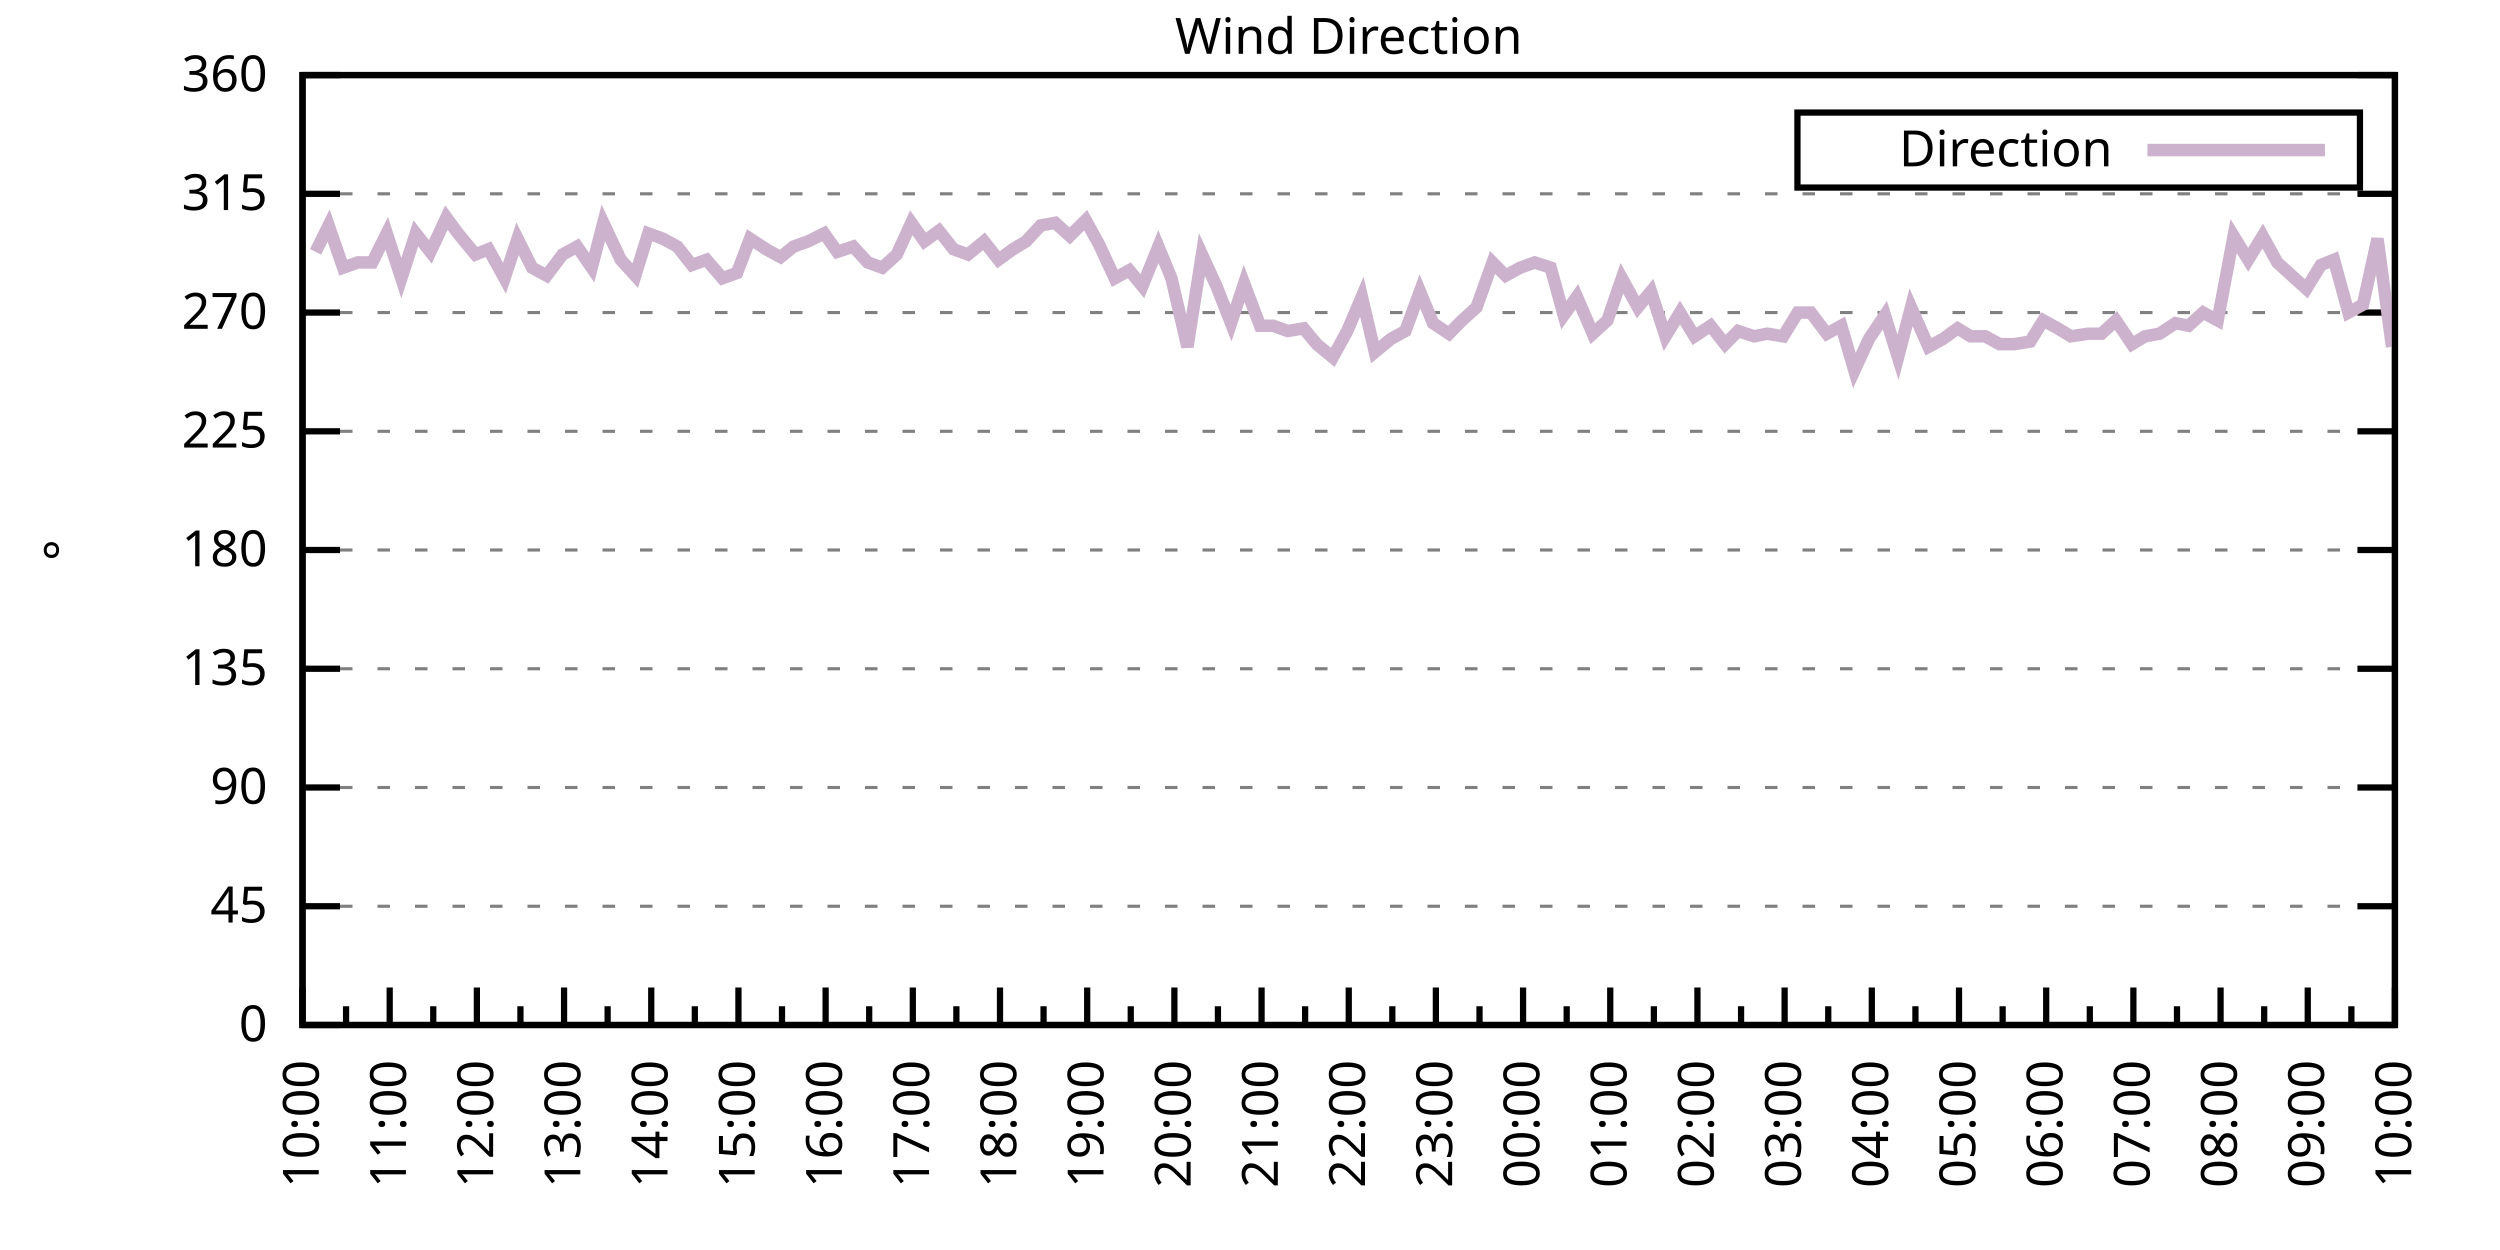
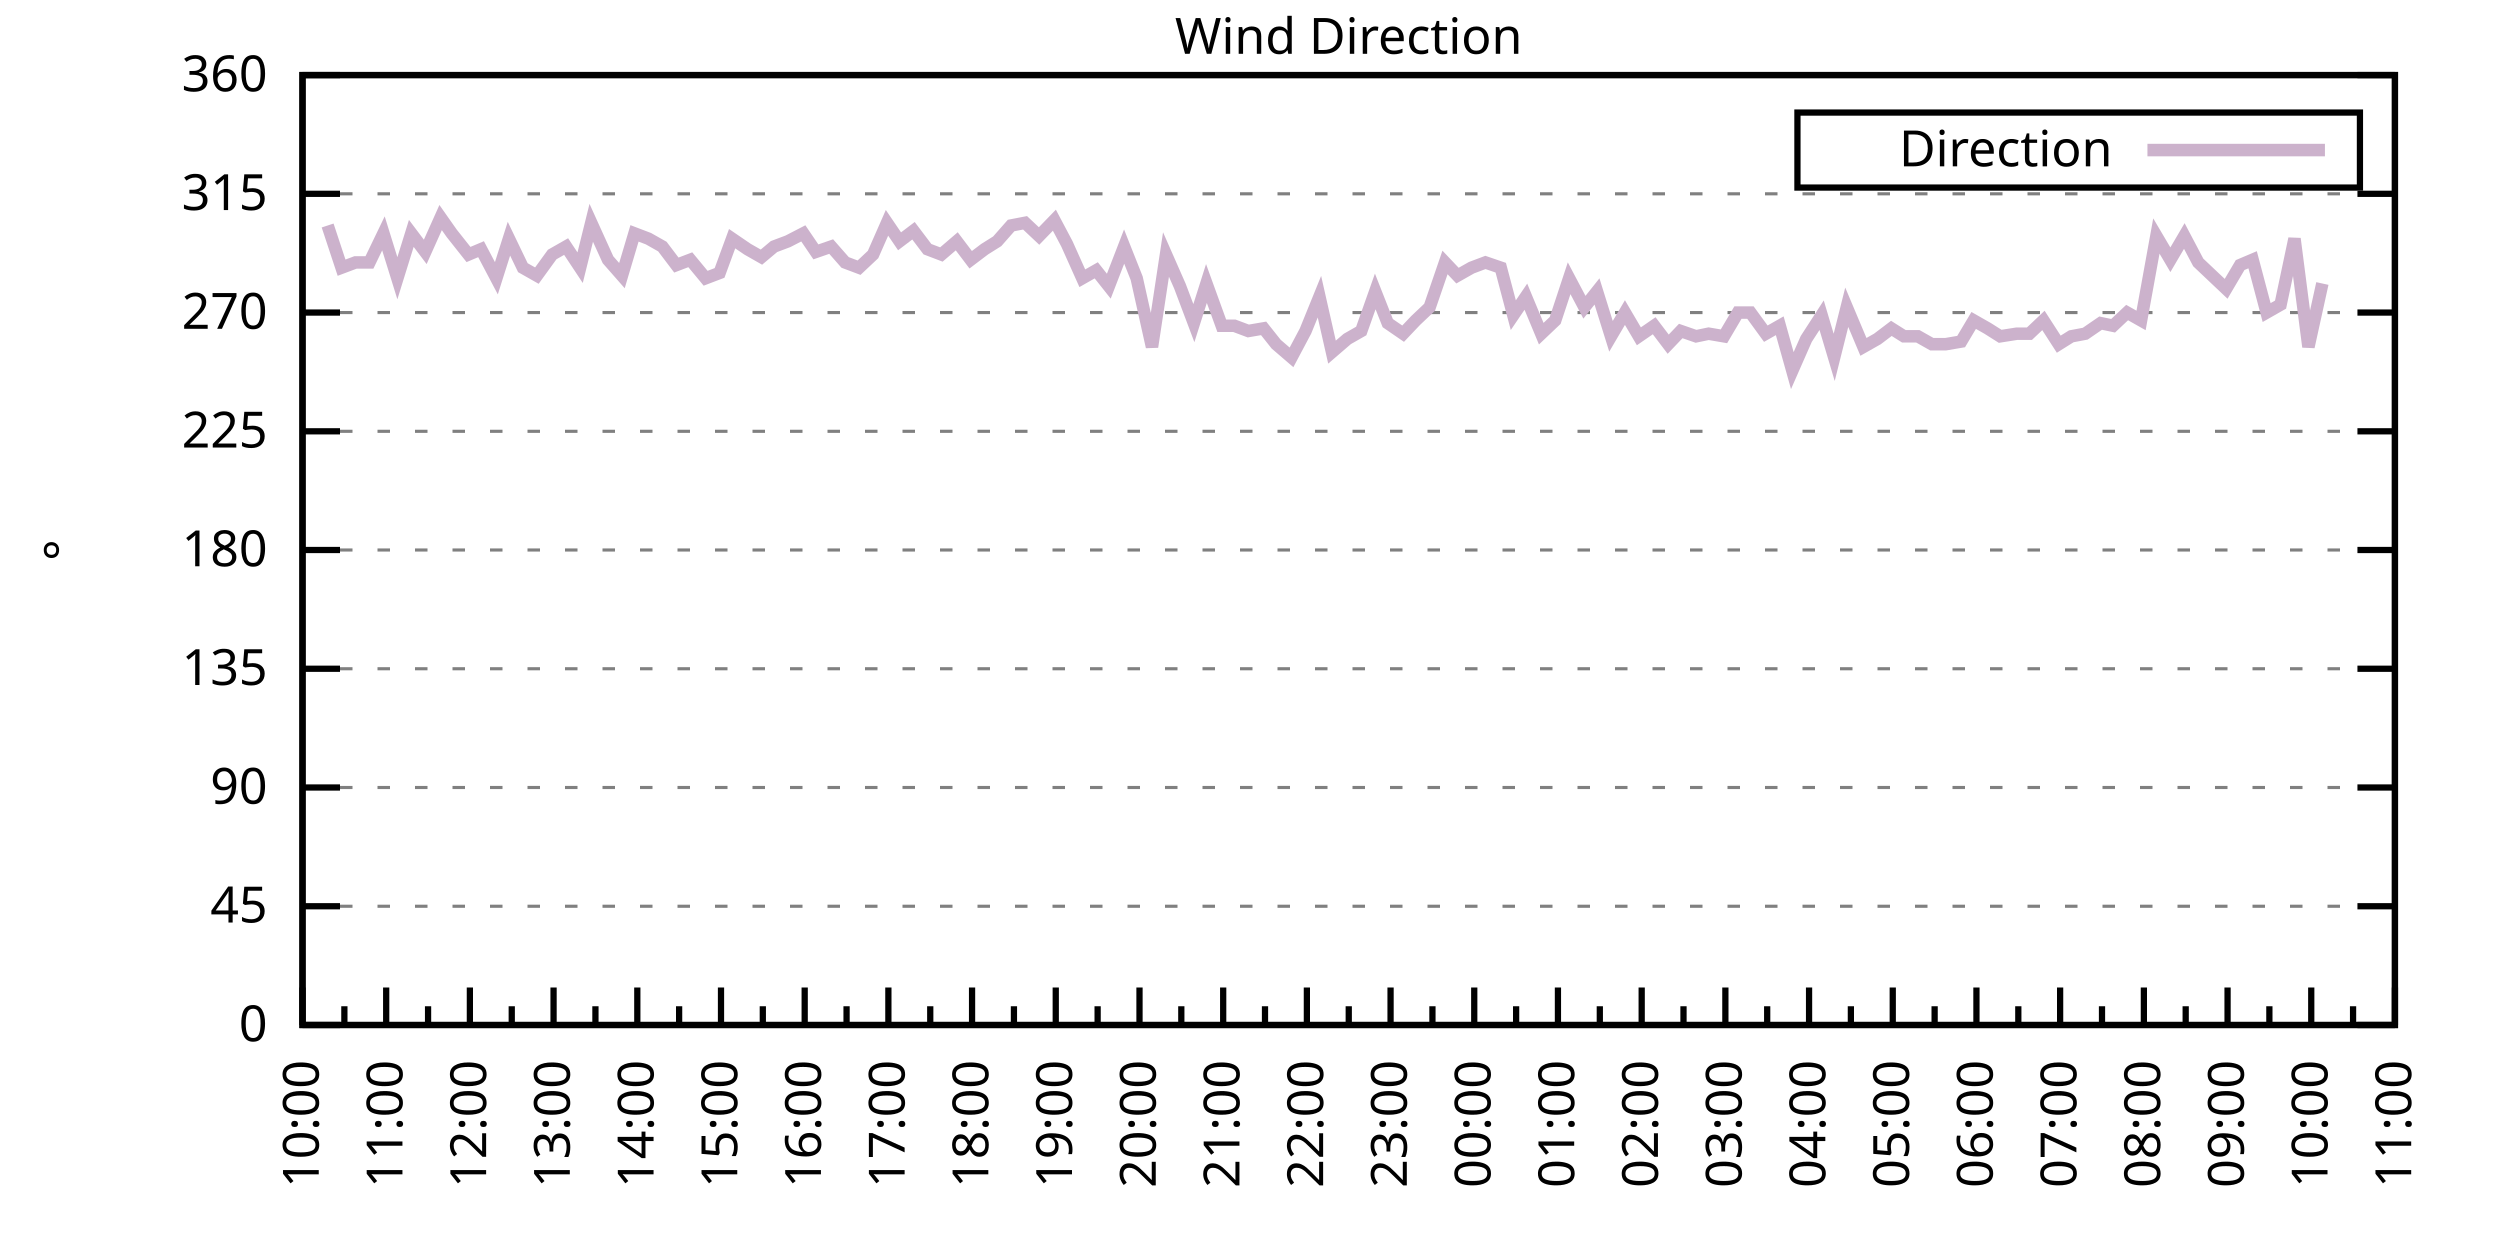
<svg xmlns="http://www.w3.org/2000/svg" xmlns:xlink="http://www.w3.org/1999/xlink" width="400" height="200" viewBox="0 0 400 200">
  <g id="gnuplot_canvas">
    <rect x="0" y="0" width="400" height="200" fill="none" />
    <defs>
      <circle id="gpDot" r="0.5" stroke-width="0.5" stroke="currentColor" />
      <path id="gpPt0" stroke-width="0.333" stroke="currentColor" d="M-1,0 h2 M0,-1 v2" />
      <path id="gpPt1" stroke-width="0.333" stroke="currentColor" d="M-1,-1 L1,1 M1,-1 L-1,1" />
      <path id="gpPt2" stroke-width="0.333" stroke="currentColor" d="M-1,0 L1,0 M0,-1 L0,1 M-1,-1 L1,1 M-1,1 L1,-1" />
      <rect id="gpPt3" stroke-width="0.333" stroke="currentColor" x="-1" y="-1" width="2" height="2" />
      <rect id="gpPt4" stroke-width="0.333" stroke="currentColor" fill="currentColor" x="-1" y="-1" width="2" height="2" />
      <circle id="gpPt5" stroke-width="0.333" stroke="currentColor" cx="0" cy="0" r="1" />
      <use xlink:href="#gpPt5" id="gpPt6" fill="currentColor" stroke="none" />
      <path id="gpPt7" stroke-width="0.333" stroke="currentColor" d="M0,-1.33 L-1.33,0.67 L1.33,0.67 z" />
      <use xlink:href="#gpPt7" id="gpPt8" fill="currentColor" stroke="none" />
      <use xlink:href="#gpPt7" id="gpPt9" stroke="currentColor" transform="rotate(180)" />
      <use xlink:href="#gpPt9" id="gpPt10" fill="currentColor" stroke="none" />
      <use xlink:href="#gpPt3" id="gpPt11" stroke="currentColor" transform="rotate(45)" />
      <use xlink:href="#gpPt11" id="gpPt12" fill="currentColor" stroke="none" />
      <path id="gpPt13" stroke-width="0.333" stroke="currentColor" d="M0,1.330 L1.265,0.411 L0.782,-1.067 L-0.782,-1.076 L-1.265,0.411 z" />
      <use xlink:href="#gpPt13" id="gpPt14" fill="currentColor" stroke="none" />
      <filter id="textbox" filterUnits="objectBoundingBox" x="0" y="0" height="1" width="1">
        <feFlood flood-color="white" flood-opacity="1" result="bgnd" />
        <feComposite in="SourceGraphic" in2="bgnd" operator="atop" />
      </filter>
      <filter id="greybox" filterUnits="objectBoundingBox" x="0" y="0" height="1" width="1">
        <feFlood flood-color="lightgrey" flood-opacity="1" result="grey" />
        <feComposite in="SourceGraphic" in2="grey" operator="atop" />
      </filter>
    </defs>
    <g fill="none" color="white" stroke="currentColor" stroke-width="1.00" stroke-linecap="butt" stroke-linejoin="miter">
</g>
    <g fill="none" color="black" stroke="currentColor" stroke-width="1.00" stroke-linecap="butt" stroke-linejoin="miter">
      <g stroke="none" shape-rendering="crispEdges">
        <polygon fill="rgb(255, 255, 255)" points="48.40,164.00 383.18,164.00 383.18,12.02 48.40,12.02 " />
      </g>
    </g>
    <g fill="none" color="black" stroke="currentColor" stroke-width="1.00" stroke-linecap="butt" stroke-linejoin="miter">
</g>
    <g fill="none" color="black" stroke="black" stroke-width="0.50" stroke-linecap="butt" stroke-linejoin="miter">
</g>
    <g fill="none" color="gray" stroke="currentColor" stroke-width="0.50" stroke-linecap="butt" stroke-linejoin="miter">
      <path stroke="gray" stroke-dasharray="2,4" class="gridline" d="M48.40,164.00 L383.19,164.00  " />
    </g>
    <g fill="none" color="gray" stroke="gray" stroke-width="1.00" stroke-linecap="butt" stroke-linejoin="miter">
</g>
    <g fill="none" color="black" stroke="currentColor" stroke-width="1.00" stroke-linecap="butt" stroke-linejoin="miter">
      <path stroke="black" d="M48.40,164.00 L54.40,164.00 M383.19,164.00 L377.19,164.00  " />
      <g transform="translate(42.80,166.60)" stroke="none" fill="black" font-family="Sans" font-size="8.00" text-anchor="end">
        <text>
          <tspan font-family="Sans"> 0</tspan>
        </text>
      </g>
    </g>
    <g fill="none" color="black" stroke="currentColor" stroke-width="1.00" stroke-linecap="butt" stroke-linejoin="miter">
</g>
    <g fill="none" color="black" stroke="black" stroke-width="0.50" stroke-linecap="butt" stroke-linejoin="miter">
</g>
    <g fill="none" color="gray" stroke="currentColor" stroke-width="0.50" stroke-linecap="butt" stroke-linejoin="miter">
      <path stroke="gray" stroke-dasharray="2,4" class="gridline" d="M48.40,145.00 L383.19,145.00  " />
    </g>
    <g fill="none" color="gray" stroke="gray" stroke-width="1.00" stroke-linecap="butt" stroke-linejoin="miter">
</g>
    <g fill="none" color="black" stroke="currentColor" stroke-width="1.00" stroke-linecap="butt" stroke-linejoin="miter">
      <path stroke="black" d="M48.40,145.00 L54.40,145.00 M383.19,145.00 L377.19,145.00  " />
      <g transform="translate(42.80,147.60)" stroke="none" fill="black" font-family="Sans" font-size="8.00" text-anchor="end">
        <text>
          <tspan font-family="Sans"> 45</tspan>
        </text>
      </g>
    </g>
    <g fill="none" color="black" stroke="currentColor" stroke-width="1.00" stroke-linecap="butt" stroke-linejoin="miter">
</g>
    <g fill="none" color="black" stroke="black" stroke-width="0.50" stroke-linecap="butt" stroke-linejoin="miter">
</g>
    <g fill="none" color="gray" stroke="currentColor" stroke-width="0.50" stroke-linecap="butt" stroke-linejoin="miter">
      <path stroke="gray" stroke-dasharray="2,4" class="gridline" d="M48.40,126.00 L383.19,126.00  " />
    </g>
    <g fill="none" color="gray" stroke="gray" stroke-width="1.00" stroke-linecap="butt" stroke-linejoin="miter">
</g>
    <g fill="none" color="black" stroke="currentColor" stroke-width="1.00" stroke-linecap="butt" stroke-linejoin="miter">
      <path stroke="black" d="M48.40,126.00 L54.40,126.00 M383.19,126.00 L377.19,126.00  " />
      <g transform="translate(42.80,128.60)" stroke="none" fill="black" font-family="Sans" font-size="8.00" text-anchor="end">
        <text>
          <tspan font-family="Sans"> 90</tspan>
        </text>
      </g>
    </g>
    <g fill="none" color="black" stroke="currentColor" stroke-width="1.00" stroke-linecap="butt" stroke-linejoin="miter">
</g>
    <g fill="none" color="black" stroke="black" stroke-width="0.50" stroke-linecap="butt" stroke-linejoin="miter">
</g>
    <g fill="none" color="gray" stroke="currentColor" stroke-width="0.50" stroke-linecap="butt" stroke-linejoin="miter">
      <path stroke="gray" stroke-dasharray="2,4" class="gridline" d="M48.40,107.00 L383.19,107.00  " />
    </g>
    <g fill="none" color="gray" stroke="gray" stroke-width="1.00" stroke-linecap="butt" stroke-linejoin="miter">
</g>
    <g fill="none" color="black" stroke="currentColor" stroke-width="1.00" stroke-linecap="butt" stroke-linejoin="miter">
      <path stroke="black" d="M48.40,107.00 L54.40,107.00 M383.19,107.00 L377.19,107.00  " />
      <g transform="translate(42.80,109.60)" stroke="none" fill="black" font-family="Sans" font-size="8.00" text-anchor="end">
        <text>
          <tspan font-family="Sans"> 135</tspan>
        </text>
      </g>
    </g>
    <g fill="none" color="black" stroke="currentColor" stroke-width="1.00" stroke-linecap="butt" stroke-linejoin="miter">
</g>
    <g fill="none" color="black" stroke="black" stroke-width="0.50" stroke-linecap="butt" stroke-linejoin="miter">
</g>
    <g fill="none" color="gray" stroke="currentColor" stroke-width="0.50" stroke-linecap="butt" stroke-linejoin="miter">
      <path stroke="gray" stroke-dasharray="2,4" class="gridline" d="M48.40,88.00 L383.19,88.00  " />
    </g>
    <g fill="none" color="gray" stroke="gray" stroke-width="1.00" stroke-linecap="butt" stroke-linejoin="miter">
</g>
    <g fill="none" color="black" stroke="currentColor" stroke-width="1.00" stroke-linecap="butt" stroke-linejoin="miter">
      <path stroke="black" d="M48.40,88.00 L54.40,88.00 M383.19,88.00 L377.19,88.00  " />
      <g transform="translate(42.80,90.60)" stroke="none" fill="black" font-family="Sans" font-size="8.00" text-anchor="end">
        <text>
          <tspan font-family="Sans"> 180</tspan>
        </text>
      </g>
    </g>
    <g fill="none" color="black" stroke="currentColor" stroke-width="1.00" stroke-linecap="butt" stroke-linejoin="miter">
</g>
    <g fill="none" color="black" stroke="black" stroke-width="0.50" stroke-linecap="butt" stroke-linejoin="miter">
</g>
    <g fill="none" color="gray" stroke="currentColor" stroke-width="0.50" stroke-linecap="butt" stroke-linejoin="miter">
      <path stroke="gray" stroke-dasharray="2,4" class="gridline" d="M48.40,69.01 L383.19,69.01  " />
    </g>
    <g fill="none" color="gray" stroke="gray" stroke-width="1.00" stroke-linecap="butt" stroke-linejoin="miter">
</g>
    <g fill="none" color="black" stroke="currentColor" stroke-width="1.00" stroke-linecap="butt" stroke-linejoin="miter">
      <path stroke="black" d="M48.40,69.01 L54.40,69.01 M383.19,69.01 L377.19,69.01  " />
      <g transform="translate(42.80,71.61)" stroke="none" fill="black" font-family="Sans" font-size="8.00" text-anchor="end">
        <text>
          <tspan font-family="Sans"> 225</tspan>
        </text>
      </g>
    </g>
    <g fill="none" color="black" stroke="currentColor" stroke-width="1.00" stroke-linecap="butt" stroke-linejoin="miter">
</g>
    <g fill="none" color="black" stroke="black" stroke-width="0.50" stroke-linecap="butt" stroke-linejoin="miter">
</g>
    <g fill="none" color="gray" stroke="currentColor" stroke-width="0.50" stroke-linecap="butt" stroke-linejoin="miter">
      <path stroke="gray" stroke-dasharray="2,4" class="gridline" d="M48.40,50.01 L383.19,50.01  " />
    </g>
    <g fill="none" color="gray" stroke="gray" stroke-width="1.00" stroke-linecap="butt" stroke-linejoin="miter">
</g>
    <g fill="none" color="black" stroke="currentColor" stroke-width="1.00" stroke-linecap="butt" stroke-linejoin="miter">
      <path stroke="black" d="M48.40,50.01 L54.40,50.01 M383.19,50.01 L377.19,50.01  " />
      <g transform="translate(42.80,52.61)" stroke="none" fill="black" font-family="Sans" font-size="8.00" text-anchor="end">
        <text>
          <tspan font-family="Sans"> 270</tspan>
        </text>
      </g>
    </g>
    <g fill="none" color="black" stroke="currentColor" stroke-width="1.00" stroke-linecap="butt" stroke-linejoin="miter">
</g>
    <g fill="none" color="black" stroke="black" stroke-width="0.50" stroke-linecap="butt" stroke-linejoin="miter">
</g>
    <g fill="none" color="gray" stroke="currentColor" stroke-width="0.50" stroke-linecap="butt" stroke-linejoin="miter">
      <path stroke="gray" stroke-dasharray="2,4" class="gridline" d="M48.40,31.01 L383.19,31.01  " />
    </g>
    <g fill="none" color="gray" stroke="gray" stroke-width="1.00" stroke-linecap="butt" stroke-linejoin="miter">
</g>
    <g fill="none" color="black" stroke="currentColor" stroke-width="1.00" stroke-linecap="butt" stroke-linejoin="miter">
      <path stroke="black" d="M48.40,31.01 L54.40,31.01 M383.19,31.01 L377.19,31.01  " />
      <g transform="translate(42.80,33.61)" stroke="none" fill="black" font-family="Sans" font-size="8.00" text-anchor="end">
        <text>
          <tspan font-family="Sans"> 315</tspan>
        </text>
      </g>
    </g>
    <g fill="none" color="black" stroke="currentColor" stroke-width="1.00" stroke-linecap="butt" stroke-linejoin="miter">
</g>
    <g fill="none" color="black" stroke="black" stroke-width="0.50" stroke-linecap="butt" stroke-linejoin="miter">
</g>
    <g fill="none" color="gray" stroke="currentColor" stroke-width="0.50" stroke-linecap="butt" stroke-linejoin="miter">
      <path stroke="gray" stroke-dasharray="2,4" class="gridline" d="M48.40,12.01 L383.19,12.01  " />
    </g>
    <g fill="none" color="gray" stroke="gray" stroke-width="1.00" stroke-linecap="butt" stroke-linejoin="miter">
</g>
    <g fill="none" color="black" stroke="currentColor" stroke-width="1.00" stroke-linecap="butt" stroke-linejoin="miter">
      <path stroke="black" d="M48.40,12.01 L54.40,12.01 M383.19,12.01 L377.19,12.01  " />
      <g transform="translate(42.80,14.61)" stroke="none" fill="black" font-family="Sans" font-size="8.00" text-anchor="end">
        <text>
          <tspan font-family="Sans"> 360</tspan>
        </text>
      </g>
    </g>
    <g fill="none" color="black" stroke="currentColor" stroke-width="1.00" stroke-linecap="butt" stroke-linejoin="miter">
      <path stroke="black" d="M48.40,164.00 L48.40,158.00  " />
      <g transform="translate(51.00,169.60) rotate(270)" stroke="none" fill="black" font-family="Sans" font-size="8.00" text-anchor="end">
        <text>
          <tspan font-family="Sans">10:00</tspan>
        </text>
      </g>
    </g>
    <g fill="none" color="black" stroke="currentColor" stroke-width="1.00" stroke-linecap="butt" stroke-linejoin="miter">
-       <path stroke="black" d="M55.37,164.00 L55.37,161.00 M62.35,164.00 L62.35,158.00  " />
-       <g transform="translate(64.95,169.60) rotate(270)" stroke="none" fill="black" font-family="Sans" font-size="8.00" text-anchor="end">
+       <path stroke="black" d="M55.10,164.00 L55.10,161.00 M61.79,164.00 L61.79,158.00  " />
+       <g transform="translate(64.39,169.60) rotate(270)" stroke="none" fill="black" font-family="Sans" font-size="8.00" text-anchor="end">
        <text>
          <tspan font-family="Sans">11:00</tspan>
        </text>
      </g>
    </g>
    <g fill="none" color="black" stroke="currentColor" stroke-width="1.00" stroke-linecap="butt" stroke-linejoin="miter">
-       <path stroke="black" d="M69.32,164.00 L69.32,161.00 M76.30,164.00 L76.30,158.00  " />
-       <g transform="translate(78.90,169.60) rotate(270)" stroke="none" fill="black" font-family="Sans" font-size="8.00" text-anchor="end">
+       <path stroke="black" d="M68.49,164.00 L68.49,161.00 M75.18,164.00 L75.18,158.00  " />
+       <g transform="translate(77.78,169.60) rotate(270)" stroke="none" fill="black" font-family="Sans" font-size="8.00" text-anchor="end">
        <text>
          <tspan font-family="Sans">12:00</tspan>
        </text>
      </g>
    </g>
    <g fill="none" color="black" stroke="currentColor" stroke-width="1.00" stroke-linecap="butt" stroke-linejoin="miter">
-       <path stroke="black" d="M83.27,164.00 L83.27,161.00 M90.25,164.00 L90.25,158.00  " />
-       <g transform="translate(92.85,169.60) rotate(270)" stroke="none" fill="black" font-family="Sans" font-size="8.00" text-anchor="end">
+       <path stroke="black" d="M81.88,164.00 L81.88,161.00 M88.57,164.00 L88.57,158.00  " />
+       <g transform="translate(91.17,169.60) rotate(270)" stroke="none" fill="black" font-family="Sans" font-size="8.00" text-anchor="end">
        <text>
          <tspan font-family="Sans">13:00</tspan>
        </text>
      </g>
    </g>
    <g fill="none" color="black" stroke="currentColor" stroke-width="1.00" stroke-linecap="butt" stroke-linejoin="miter">
-       <path stroke="black" d="M97.22,164.00 L97.22,161.00 M104.20,164.00 L104.20,158.00  " />
-       <g transform="translate(106.80,169.60) rotate(270)" stroke="none" fill="black" font-family="Sans" font-size="8.00" text-anchor="end">
+       <path stroke="black" d="M95.27,164.00 L95.27,161.00 M101.97,164.00 L101.97,158.00  " />
+       <g transform="translate(104.57,169.60) rotate(270)" stroke="none" fill="black" font-family="Sans" font-size="8.00" text-anchor="end">
        <text>
          <tspan font-family="Sans">14:00</tspan>
        </text>
      </g>
    </g>
    <g fill="none" color="black" stroke="currentColor" stroke-width="1.00" stroke-linecap="butt" stroke-linejoin="miter">
-       <path stroke="black" d="M111.17,164.00 L111.17,161.00 M118.15,164.00 L118.15,158.00  " />
-       <g transform="translate(120.75,169.60) rotate(270)" stroke="none" fill="black" font-family="Sans" font-size="8.00" text-anchor="end">
+       <path stroke="black" d="M108.66,164.00 L108.66,161.00 M115.36,164.00 L115.36,158.00  " />
+       <g transform="translate(117.96,169.60) rotate(270)" stroke="none" fill="black" font-family="Sans" font-size="8.00" text-anchor="end">
        <text>
          <tspan font-family="Sans">15:00</tspan>
        </text>
      </g>
    </g>
    <g fill="none" color="black" stroke="currentColor" stroke-width="1.00" stroke-linecap="butt" stroke-linejoin="miter">
-       <path stroke="black" d="M125.12,164.00 L125.12,161.00 M132.10,164.00 L132.10,158.00  " />
-       <g transform="translate(134.70,169.60) rotate(270)" stroke="none" fill="black" font-family="Sans" font-size="8.00" text-anchor="end">
+       <path stroke="black" d="M122.05,164.00 L122.05,161.00 M128.75,164.00 L128.75,158.00  " />
+       <g transform="translate(131.35,169.60) rotate(270)" stroke="none" fill="black" font-family="Sans" font-size="8.00" text-anchor="end">
        <text>
          <tspan font-family="Sans">16:00</tspan>
        </text>
      </g>
    </g>
    <g fill="none" color="black" stroke="currentColor" stroke-width="1.00" stroke-linecap="butt" stroke-linejoin="miter">
-       <path stroke="black" d="M139.07,164.00 L139.07,161.00 M146.05,164.00 L146.05,158.00  " />
-       <g transform="translate(148.65,169.60) rotate(270)" stroke="none" fill="black" font-family="Sans" font-size="8.00" text-anchor="end">
+       <path stroke="black" d="M135.45,164.00 L135.45,161.00 M142.14,164.00 L142.14,158.00  " />
+       <g transform="translate(144.74,169.60) rotate(270)" stroke="none" fill="black" font-family="Sans" font-size="8.00" text-anchor="end">
        <text>
          <tspan font-family="Sans">17:00</tspan>
        </text>
      </g>
    </g>
    <g fill="none" color="black" stroke="currentColor" stroke-width="1.00" stroke-linecap="butt" stroke-linejoin="miter">
-       <path stroke="black" d="M153.02,164.00 L153.02,161.00 M160.00,164.00 L160.00,158.00  " />
-       <g transform="translate(162.60,169.60) rotate(270)" stroke="none" fill="black" font-family="Sans" font-size="8.00" text-anchor="end">
+       <path stroke="black" d="M148.84,164.00 L148.84,161.00 M155.53,164.00 L155.53,158.00  " />
+       <g transform="translate(158.13,169.60) rotate(270)" stroke="none" fill="black" font-family="Sans" font-size="8.00" text-anchor="end">
        <text>
          <tspan font-family="Sans">18:00</tspan>
        </text>
      </g>
    </g>
    <g fill="none" color="black" stroke="currentColor" stroke-width="1.00" stroke-linecap="butt" stroke-linejoin="miter">
-       <path stroke="black" d="M166.97,164.00 L166.97,161.00 M173.95,164.00 L173.95,158.00  " />
-       <g transform="translate(176.55,169.60) rotate(270)" stroke="none" fill="black" font-family="Sans" font-size="8.00" text-anchor="end">
+       <path stroke="black" d="M162.23,164.00 L162.23,161.00 M168.92,164.00 L168.92,158.00  " />
+       <g transform="translate(171.52,169.60) rotate(270)" stroke="none" fill="black" font-family="Sans" font-size="8.00" text-anchor="end">
        <text>
          <tspan font-family="Sans">19:00</tspan>
        </text>
      </g>
    </g>
    <g fill="none" color="black" stroke="currentColor" stroke-width="1.00" stroke-linecap="butt" stroke-linejoin="miter">
-       <path stroke="black" d="M180.92,164.00 L180.92,161.00 M187.90,164.00 L187.90,158.00  " />
-       <g transform="translate(190.50,169.60) rotate(270)" stroke="none" fill="black" font-family="Sans" font-size="8.00" text-anchor="end">
+       <path stroke="black" d="M175.62,164.00 L175.62,161.00 M182.32,164.00 L182.32,158.00  " />
+       <g transform="translate(184.92,169.60) rotate(270)" stroke="none" fill="black" font-family="Sans" font-size="8.00" text-anchor="end">
        <text>
          <tspan font-family="Sans">20:00</tspan>
        </text>
      </g>
    </g>
    <g fill="none" color="black" stroke="currentColor" stroke-width="1.00" stroke-linecap="butt" stroke-linejoin="miter">
-       <path stroke="black" d="M194.87,164.00 L194.87,161.00 M201.85,164.00 L201.85,158.00  " />
-       <g transform="translate(204.45,169.60) rotate(270)" stroke="none" fill="black" font-family="Sans" font-size="8.00" text-anchor="end">
+       <path stroke="black" d="M189.01,164.00 L189.01,161.00 M195.71,164.00 L195.71,158.00  " />
+       <g transform="translate(198.31,169.60) rotate(270)" stroke="none" fill="black" font-family="Sans" font-size="8.00" text-anchor="end">
        <text>
          <tspan font-family="Sans">21:00</tspan>
        </text>
      </g>
    </g>
    <g fill="none" color="black" stroke="currentColor" stroke-width="1.00" stroke-linecap="butt" stroke-linejoin="miter">
-       <path stroke="black" d="M208.82,164.00 L208.82,161.00 M215.80,164.00 L215.80,158.00  " />
-       <g transform="translate(218.40,169.60) rotate(270)" stroke="none" fill="black" font-family="Sans" font-size="8.00" text-anchor="end">
+       <path stroke="black" d="M202.40,164.00 L202.40,161.00 M209.10,164.00 L209.10,158.00  " />
+       <g transform="translate(211.70,169.60) rotate(270)" stroke="none" fill="black" font-family="Sans" font-size="8.00" text-anchor="end">
        <text>
          <tspan font-family="Sans">22:00</tspan>
        </text>
      </g>
    </g>
    <g fill="none" color="black" stroke="currentColor" stroke-width="1.00" stroke-linecap="butt" stroke-linejoin="miter">
-       <path stroke="black" d="M222.77,164.00 L222.77,161.00 M229.74,164.00 L229.74,158.00  " />
-       <g transform="translate(232.34,169.60) rotate(270)" stroke="none" fill="black" font-family="Sans" font-size="8.00" text-anchor="end">
+       <path stroke="black" d="M215.80,164.00 L215.80,161.00 M222.49,164.00 L222.49,158.00  " />
+       <g transform="translate(225.09,169.60) rotate(270)" stroke="none" fill="black" font-family="Sans" font-size="8.00" text-anchor="end">
        <text>
          <tspan font-family="Sans">23:00</tspan>
        </text>
      </g>
    </g>
    <g fill="none" color="black" stroke="currentColor" stroke-width="1.00" stroke-linecap="butt" stroke-linejoin="miter">
-       <path stroke="black" d="M236.72,164.00 L236.72,161.00 M243.69,164.00 L243.69,158.00  " />
-       <g transform="translate(246.29,169.60) rotate(270)" stroke="none" fill="black" font-family="Sans" font-size="8.00" text-anchor="end">
+       <path stroke="black" d="M229.19,164.00 L229.19,161.00 M235.88,164.00 L235.88,158.00  " />
+       <g transform="translate(238.48,169.60) rotate(270)" stroke="none" fill="black" font-family="Sans" font-size="8.00" text-anchor="end">
        <text>
          <tspan font-family="Sans">00:00</tspan>
        </text>
      </g>
    </g>
    <g fill="none" color="black" stroke="currentColor" stroke-width="1.00" stroke-linecap="butt" stroke-linejoin="miter">
-       <path stroke="black" d="M250.67,164.00 L250.67,161.00 M257.64,164.00 L257.64,158.00  " />
-       <g transform="translate(260.24,169.60) rotate(270)" stroke="none" fill="black" font-family="Sans" font-size="8.00" text-anchor="end">
+       <path stroke="black" d="M242.58,164.00 L242.58,161.00 M249.27,164.00 L249.27,158.00  " />
+       <g transform="translate(251.87,169.60) rotate(270)" stroke="none" fill="black" font-family="Sans" font-size="8.00" text-anchor="end">
        <text>
          <tspan font-family="Sans">01:00</tspan>
        </text>
      </g>
    </g>
    <g fill="none" color="black" stroke="currentColor" stroke-width="1.00" stroke-linecap="butt" stroke-linejoin="miter">
-       <path stroke="black" d="M264.62,164.00 L264.62,161.00 M271.59,164.00 L271.59,158.00  " />
-       <g transform="translate(274.19,169.60) rotate(270)" stroke="none" fill="black" font-family="Sans" font-size="8.00" text-anchor="end">
+       <path stroke="black" d="M255.97,164.00 L255.97,161.00 M262.67,164.00 L262.67,158.00  " />
+       <g transform="translate(265.27,169.60) rotate(270)" stroke="none" fill="black" font-family="Sans" font-size="8.00" text-anchor="end">
        <text>
          <tspan font-family="Sans">02:00</tspan>
        </text>
      </g>
    </g>
    <g fill="none" color="black" stroke="currentColor" stroke-width="1.00" stroke-linecap="butt" stroke-linejoin="miter">
-       <path stroke="black" d="M278.57,164.00 L278.57,161.00 M285.54,164.00 L285.54,158.00  " />
-       <g transform="translate(288.14,169.60) rotate(270)" stroke="none" fill="black" font-family="Sans" font-size="8.00" text-anchor="end">
+       <path stroke="black" d="M269.36,164.00 L269.36,161.00 M276.06,164.00 L276.06,158.00  " />
+       <g transform="translate(278.66,169.60) rotate(270)" stroke="none" fill="black" font-family="Sans" font-size="8.00" text-anchor="end">
        <text>
          <tspan font-family="Sans">03:00</tspan>
        </text>
      </g>
    </g>
    <g fill="none" color="black" stroke="currentColor" stroke-width="1.00" stroke-linecap="butt" stroke-linejoin="miter">
-       <path stroke="black" d="M292.52,164.00 L292.52,161.00 M299.49,164.00 L299.49,158.00  " />
-       <g transform="translate(302.09,169.60) rotate(270)" stroke="none" fill="black" font-family="Sans" font-size="8.00" text-anchor="end">
+       <path stroke="black" d="M282.75,164.00 L282.75,161.00 M289.45,164.00 L289.45,158.00  " />
+       <g transform="translate(292.05,169.60) rotate(270)" stroke="none" fill="black" font-family="Sans" font-size="8.00" text-anchor="end">
        <text>
          <tspan font-family="Sans">04:00</tspan>
        </text>
      </g>
    </g>
    <g fill="none" color="black" stroke="currentColor" stroke-width="1.00" stroke-linecap="butt" stroke-linejoin="miter">
-       <path stroke="black" d="M306.47,164.00 L306.47,161.00 M313.44,164.00 L313.44,158.00  " />
-       <g transform="translate(316.04,169.60) rotate(270)" stroke="none" fill="black" font-family="Sans" font-size="8.00" text-anchor="end">
+       <path stroke="black" d="M296.14,164.00 L296.14,161.00 M302.84,164.00 L302.84,158.00  " />
+       <g transform="translate(305.44,169.60) rotate(270)" stroke="none" fill="black" font-family="Sans" font-size="8.00" text-anchor="end">
        <text>
          <tspan font-family="Sans">05:00</tspan>
        </text>
      </g>
    </g>
    <g fill="none" color="black" stroke="currentColor" stroke-width="1.00" stroke-linecap="butt" stroke-linejoin="miter">
-       <path stroke="black" d="M320.42,164.00 L320.42,161.00 M327.39,164.00 L327.39,158.00  " />
-       <g transform="translate(329.99,169.60) rotate(270)" stroke="none" fill="black" font-family="Sans" font-size="8.00" text-anchor="end">
+       <path stroke="black" d="M309.54,164.00 L309.54,161.00 M316.23,164.00 L316.23,158.00  " />
+       <g transform="translate(318.83,169.60) rotate(270)" stroke="none" fill="black" font-family="Sans" font-size="8.00" text-anchor="end">
        <text>
          <tspan font-family="Sans">06:00</tspan>
        </text>
      </g>
    </g>
    <g fill="none" color="black" stroke="currentColor" stroke-width="1.00" stroke-linecap="butt" stroke-linejoin="miter">
-       <path stroke="black" d="M334.37,164.00 L334.37,161.00 M341.34,164.00 L341.34,158.00  " />
-       <g transform="translate(343.94,169.60) rotate(270)" stroke="none" fill="black" font-family="Sans" font-size="8.00" text-anchor="end">
+       <path stroke="black" d="M322.93,164.00 L322.93,161.00 M329.62,164.00 L329.62,158.00  " />
+       <g transform="translate(332.22,169.60) rotate(270)" stroke="none" fill="black" font-family="Sans" font-size="8.00" text-anchor="end">
        <text>
          <tspan font-family="Sans">07:00</tspan>
        </text>
      </g>
    </g>
    <g fill="none" color="black" stroke="currentColor" stroke-width="1.00" stroke-linecap="butt" stroke-linejoin="miter">
-       <path stroke="black" d="M348.32,164.00 L348.32,161.00 M355.29,164.00 L355.29,158.00  " />
-       <g transform="translate(357.89,169.60) rotate(270)" stroke="none" fill="black" font-family="Sans" font-size="8.00" text-anchor="end">
+       <path stroke="black" d="M336.32,164.00 L336.32,161.00 M343.02,164.00 L343.02,158.00  " />
+       <g transform="translate(345.62,169.60) rotate(270)" stroke="none" fill="black" font-family="Sans" font-size="8.00" text-anchor="end">
        <text>
          <tspan font-family="Sans">08:00</tspan>
        </text>
      </g>
    </g>
    <g fill="none" color="black" stroke="currentColor" stroke-width="1.00" stroke-linecap="butt" stroke-linejoin="miter">
-       <path stroke="black" d="M362.27,164.00 L362.27,161.00 M369.24,164.00 L369.24,158.00  " />
-       <g transform="translate(371.84,169.60) rotate(270)" stroke="none" fill="black" font-family="Sans" font-size="8.00" text-anchor="end">
+       <path stroke="black" d="M349.71,164.00 L349.71,161.00 M356.41,164.00 L356.41,158.00  " />
+       <g transform="translate(359.01,169.60) rotate(270)" stroke="none" fill="black" font-family="Sans" font-size="8.00" text-anchor="end">
        <text>
          <tspan font-family="Sans">09:00</tspan>
        </text>
      </g>
    </g>
    <g fill="none" color="black" stroke="currentColor" stroke-width="1.00" stroke-linecap="butt" stroke-linejoin="miter">
-       <path stroke="black" d="M376.22,164.00 L376.22,161.00 M383.19,164.00 L383.19,158.00  " />
+       <path stroke="black" d="M363.10,164.00 L363.10,161.00 M369.80,164.00 L369.80,158.00  " />
+       <g transform="translate(372.40,169.60) rotate(270)" stroke="none" fill="black" font-family="Sans" font-size="8.00" text-anchor="end">
+         <text>
+           <tspan font-family="Sans">10:00</tspan>
+         </text>
+       </g>
+     </g>
+     <g fill="none" color="black" stroke="currentColor" stroke-width="1.00" stroke-linecap="butt" stroke-linejoin="miter">
+       <path stroke="black" d="M376.49,164.00 L376.49,161.00 M383.19,164.00 L383.19,158.00  " />
      <g transform="translate(385.79,169.60) rotate(270)" stroke="none" fill="black" font-family="Sans" font-size="8.00" text-anchor="end">
        <text>
-           <tspan font-family="Sans">10:00</tspan>
+           <tspan font-family="Sans">11:00</tspan>
        </text>
      </g>
    </g>
    <g fill="none" color="black" stroke="currentColor" stroke-width="1.00" stroke-linecap="butt" stroke-linejoin="miter">
</g>
    <g fill="none" color="black" stroke="currentColor" stroke-width="1.00" stroke-linecap="butt" stroke-linejoin="miter">
      <path stroke="black" d="M48.40,12.01 L48.40,164.00 L383.19,164.00 L383.19,12.01 L48.40,12.01 Z  " />
    </g>
    <g fill="none" color="black" stroke="currentColor" stroke-width="1.00" stroke-linecap="butt" stroke-linejoin="miter">
      <g transform="translate(12.80,88.01) rotate(270)" stroke="none" fill="black" font-family="Sans" font-size="8.00" text-anchor="middle">
        <text>
          <tspan font-family="Sans">°</tspan>
        </text>
      </g>
    </g>
    <g fill="none" color="black" stroke="currentColor" stroke-width="1.00" stroke-linecap="butt" stroke-linejoin="miter">
</g>
    <g fill="none" color="black" stroke="currentColor" stroke-width="1.00" stroke-linecap="butt" stroke-linejoin="miter">
      <path stroke="black" d="M287.59,30.01 L287.59,18.01 L377.59,18.01 L377.59,30.01 L287.59,30.01 Z  " />
    </g>
    <g id="Wind_direction_plot_1">
      <g fill="none" color="white" stroke="black" stroke-width="2.00" stroke-linecap="butt" stroke-linejoin="miter">
</g>
      <g fill="none" color="black" stroke="currentColor" stroke-width="2.00" stroke-linecap="butt" stroke-linejoin="miter">
        <g transform="translate(337.99,26.61)" stroke="none" fill="black" font-family="Sans" font-size="8.00" text-anchor="end">
          <text>
            <tspan font-family="Sans">Direction</tspan>
          </text>
        </g>
      </g>
      <g fill="none" color="black" stroke="currentColor" stroke-width="2.00" stroke-linecap="butt" stroke-linejoin="miter">
-         <path stroke="rgb(204, 178, 204)" d="M343.59,24.01 L371.99,24.01 M50.49,40.30 L52.58,36.08 L54.91,42.83 L57.23,41.99 L59.56,41.99 L61.88,37.34   L64.21,44.52 L66.53,37.34 L68.86,40.30 L71.42,34.81 L73.28,37.34 L76.07,40.72 L78.16,39.87 L80.72,44.52   L82.81,38.19 L85.13,42.83 L87.46,44.10 L90.02,40.72 L92.34,39.45 L94.67,42.83 L96.53,35.65 L99.32,41.56   L101.64,44.10 L103.73,37.34 L106.06,38.19 L108.38,39.45 L110.71,42.41 L113.03,41.56 L115.59,44.52 L117.92,43.67   L120.01,38.19 L122.57,39.87 L124.89,41.14 L126.98,39.45 L129.31,38.61 L131.87,37.34 L133.96,40.30 L136.51,39.45   L138.84,41.99 L141.16,42.83 L143.49,40.72 L145.81,35.65 L147.91,38.61 L150.23,36.92 L152.56,39.87 L154.88,40.72   L157.44,38.61 L159.76,41.56 L162.09,39.87 L164.18,38.61 L166.51,36.08 L168.83,35.65 L171.16,37.76 L173.71,35.23   L175.81,39.03 L178.36,44.52 L180.69,43.25 L182.78,45.79 L185.34,39.45 L187.43,44.52 L189.99,55.50 L192.31,40.72   L194.64,45.79 L196.96,51.70 L199.06,45.36 L201.61,52.12 L203.71,52.12 L206.03,52.96 L208.59,52.54 L210.68,55.07   L213.24,57.18 L215.56,52.96 L217.89,47.47 L219.98,56.34 L222.54,54.23 L224.86,52.96 L227.19,46.63 L229.28,51.70   L231.84,53.39 L233.93,51.27 L236.25,49.16 L238.81,41.99 L240.90,44.10 L243.23,42.83 L245.55,41.99 L248.11,42.83   L250.20,50.43 L252.30,47.47 L254.85,53.39 L257.18,51.27 L259.50,44.52 L262.06,49.16 L264.15,46.63 L266.48,53.81   L268.80,50.01 L271.13,53.81 L273.69,52.12 L276.01,55.07 L278.10,52.96 L280.66,53.81 L282.75,53.39 L285.31,53.81   L287.64,50.01 L289.73,50.01 L292.29,53.39 L294.61,52.12 L296.70,59.30 L299.03,54.23 L301.58,50.43 L303.68,57.18   L305.77,49.16 L308.56,55.50 L310.88,54.23 L313.21,52.54 L315.30,53.81 L317.63,53.81 L319.95,55.07 L322.28,55.07   L324.83,54.65 L326.93,51.27 L329.25,52.54 L331.34,53.81 L334.13,53.39 L336.23,53.39 L338.55,51.27 L341.11,55.07   L343.20,53.81 L345.53,53.39 L348.08,51.70 L350.18,52.12 L352.50,50.01 L354.83,51.27 L357.38,37.76 L359.71,41.56   L362.03,37.76 L364.36,41.99 L366.68,44.10 L369.01,46.21 L371.33,42.41 L373.43,41.56 L375.75,50.01 L378.08,48.74   L380.40,38.19 L382.73,55.50  " />
+         <path stroke="rgb(204, 178, 204)" d="M343.59,24.01 L371.99,24.01 M52.42,36.08 L54.65,42.83 L56.88,41.99 L59.11,41.99 L61.35,37.34 L63.58,44.52   L65.81,37.34 L68.04,40.30 L70.50,34.81 L72.28,37.34 L74.96,40.72 L76.97,39.87 L79.42,44.52 L81.43,38.19   L83.66,42.83 L85.90,44.10 L88.35,40.72 L90.58,39.45 L92.82,42.83 L94.60,35.65 L97.28,41.56 L99.51,44.10   L101.52,37.34 L103.75,38.19 L105.98,39.45 L108.22,42.41 L110.45,41.56 L112.90,44.52 L115.13,43.67 L117.14,38.19   L119.60,39.87 L121.83,41.14 L123.84,39.45 L126.07,38.61 L128.53,37.34 L130.54,40.30 L132.99,39.45 L135.22,41.99   L137.45,42.83 L139.69,40.72 L141.92,35.65 L143.93,38.61 L146.16,36.92 L148.39,39.87 L150.62,40.72 L153.08,38.61   L155.31,41.56 L157.54,39.87 L159.55,38.61 L161.78,36.08 L164.01,35.65 L166.25,37.76 L168.70,35.23 L170.71,39.03   L173.17,44.52 L175.40,43.25 L177.41,45.79 L179.86,39.45 L181.87,44.52 L184.32,55.50 L186.56,40.72 L188.79,45.79   L191.02,51.70 L193.03,45.36 L195.48,52.12 L197.49,52.12 L199.73,52.96 L202.18,52.54 L204.19,55.07 L206.64,57.18   L208.88,52.96 L211.11,47.47 L213.12,56.34 L215.57,54.23 L217.80,52.96 L220.04,46.63 L222.04,51.70 L224.50,53.39   L226.51,51.27 L228.74,49.16 L231.20,41.99 L233.20,44.10 L235.44,42.83 L237.67,41.99 L240.12,42.83 L242.13,50.43   L244.14,47.47 L246.60,53.39 L248.83,51.27 L251.06,44.52 L253.51,49.16 L255.52,46.63 L257.76,53.81 L259.99,50.01   L262.22,53.81 L264.67,52.12 L266.91,55.07 L268.92,52.96 L271.37,53.81 L273.38,53.39 L275.83,53.81 L278.07,50.01   L280.07,50.01 L282.53,53.39 L284.76,52.12 L286.77,59.30 L289.00,54.23 L291.46,50.43 L293.47,57.18 L295.48,49.16   L298.15,55.50 L300.39,54.23 L302.62,52.54 L304.63,53.81 L306.86,53.81 L309.09,55.07 L311.32,55.07 L313.78,54.65   L315.79,51.27 L318.02,52.54 L320.03,53.81 L322.70,53.39 L324.71,53.39 L326.95,51.27 L329.40,55.07 L331.41,53.81   L333.64,53.39 L336.10,51.70 L338.10,52.12 L340.34,50.01 L342.57,51.27 L345.02,37.76 L347.26,41.56 L349.49,37.76   L351.72,41.99 L353.95,44.10 L356.18,46.21 L358.42,42.41 L360.42,41.56 L362.66,50.01 L364.89,48.74 L367.12,38.19   L369.35,55.50 L371.58,45.36  " />
      </g>
    </g>
    <g fill="none" color="black" stroke="currentColor" stroke-width="2.00" stroke-linecap="butt" stroke-linejoin="miter">
</g>
    <g fill="none" color="black" stroke="black" stroke-width="1.00" stroke-linecap="butt" stroke-linejoin="miter">
</g>
    <g fill="none" color="black" stroke="currentColor" stroke-width="1.00" stroke-linecap="butt" stroke-linejoin="miter">
      <path stroke="black" d="M48.40,12.01 L48.40,164.00 L383.19,164.00 L383.19,12.01 L48.40,12.01 Z  " />
    </g>
    <g fill="none" color="black" stroke="currentColor" stroke-width="1.00" stroke-linecap="butt" stroke-linejoin="miter">
      <g transform="translate(215.79,8.61)" stroke="none" fill="black" font-family="Sans" font-size="8.00" text-anchor="middle">
        <text>
          <tspan font-family="Sans">Wind Direction</tspan>
        </text>
      </g>
    </g>
    <g fill="none" color="black" stroke="currentColor" stroke-width="1.00" stroke-linecap="butt" stroke-linejoin="miter">
</g>
  </g>
</svg>
